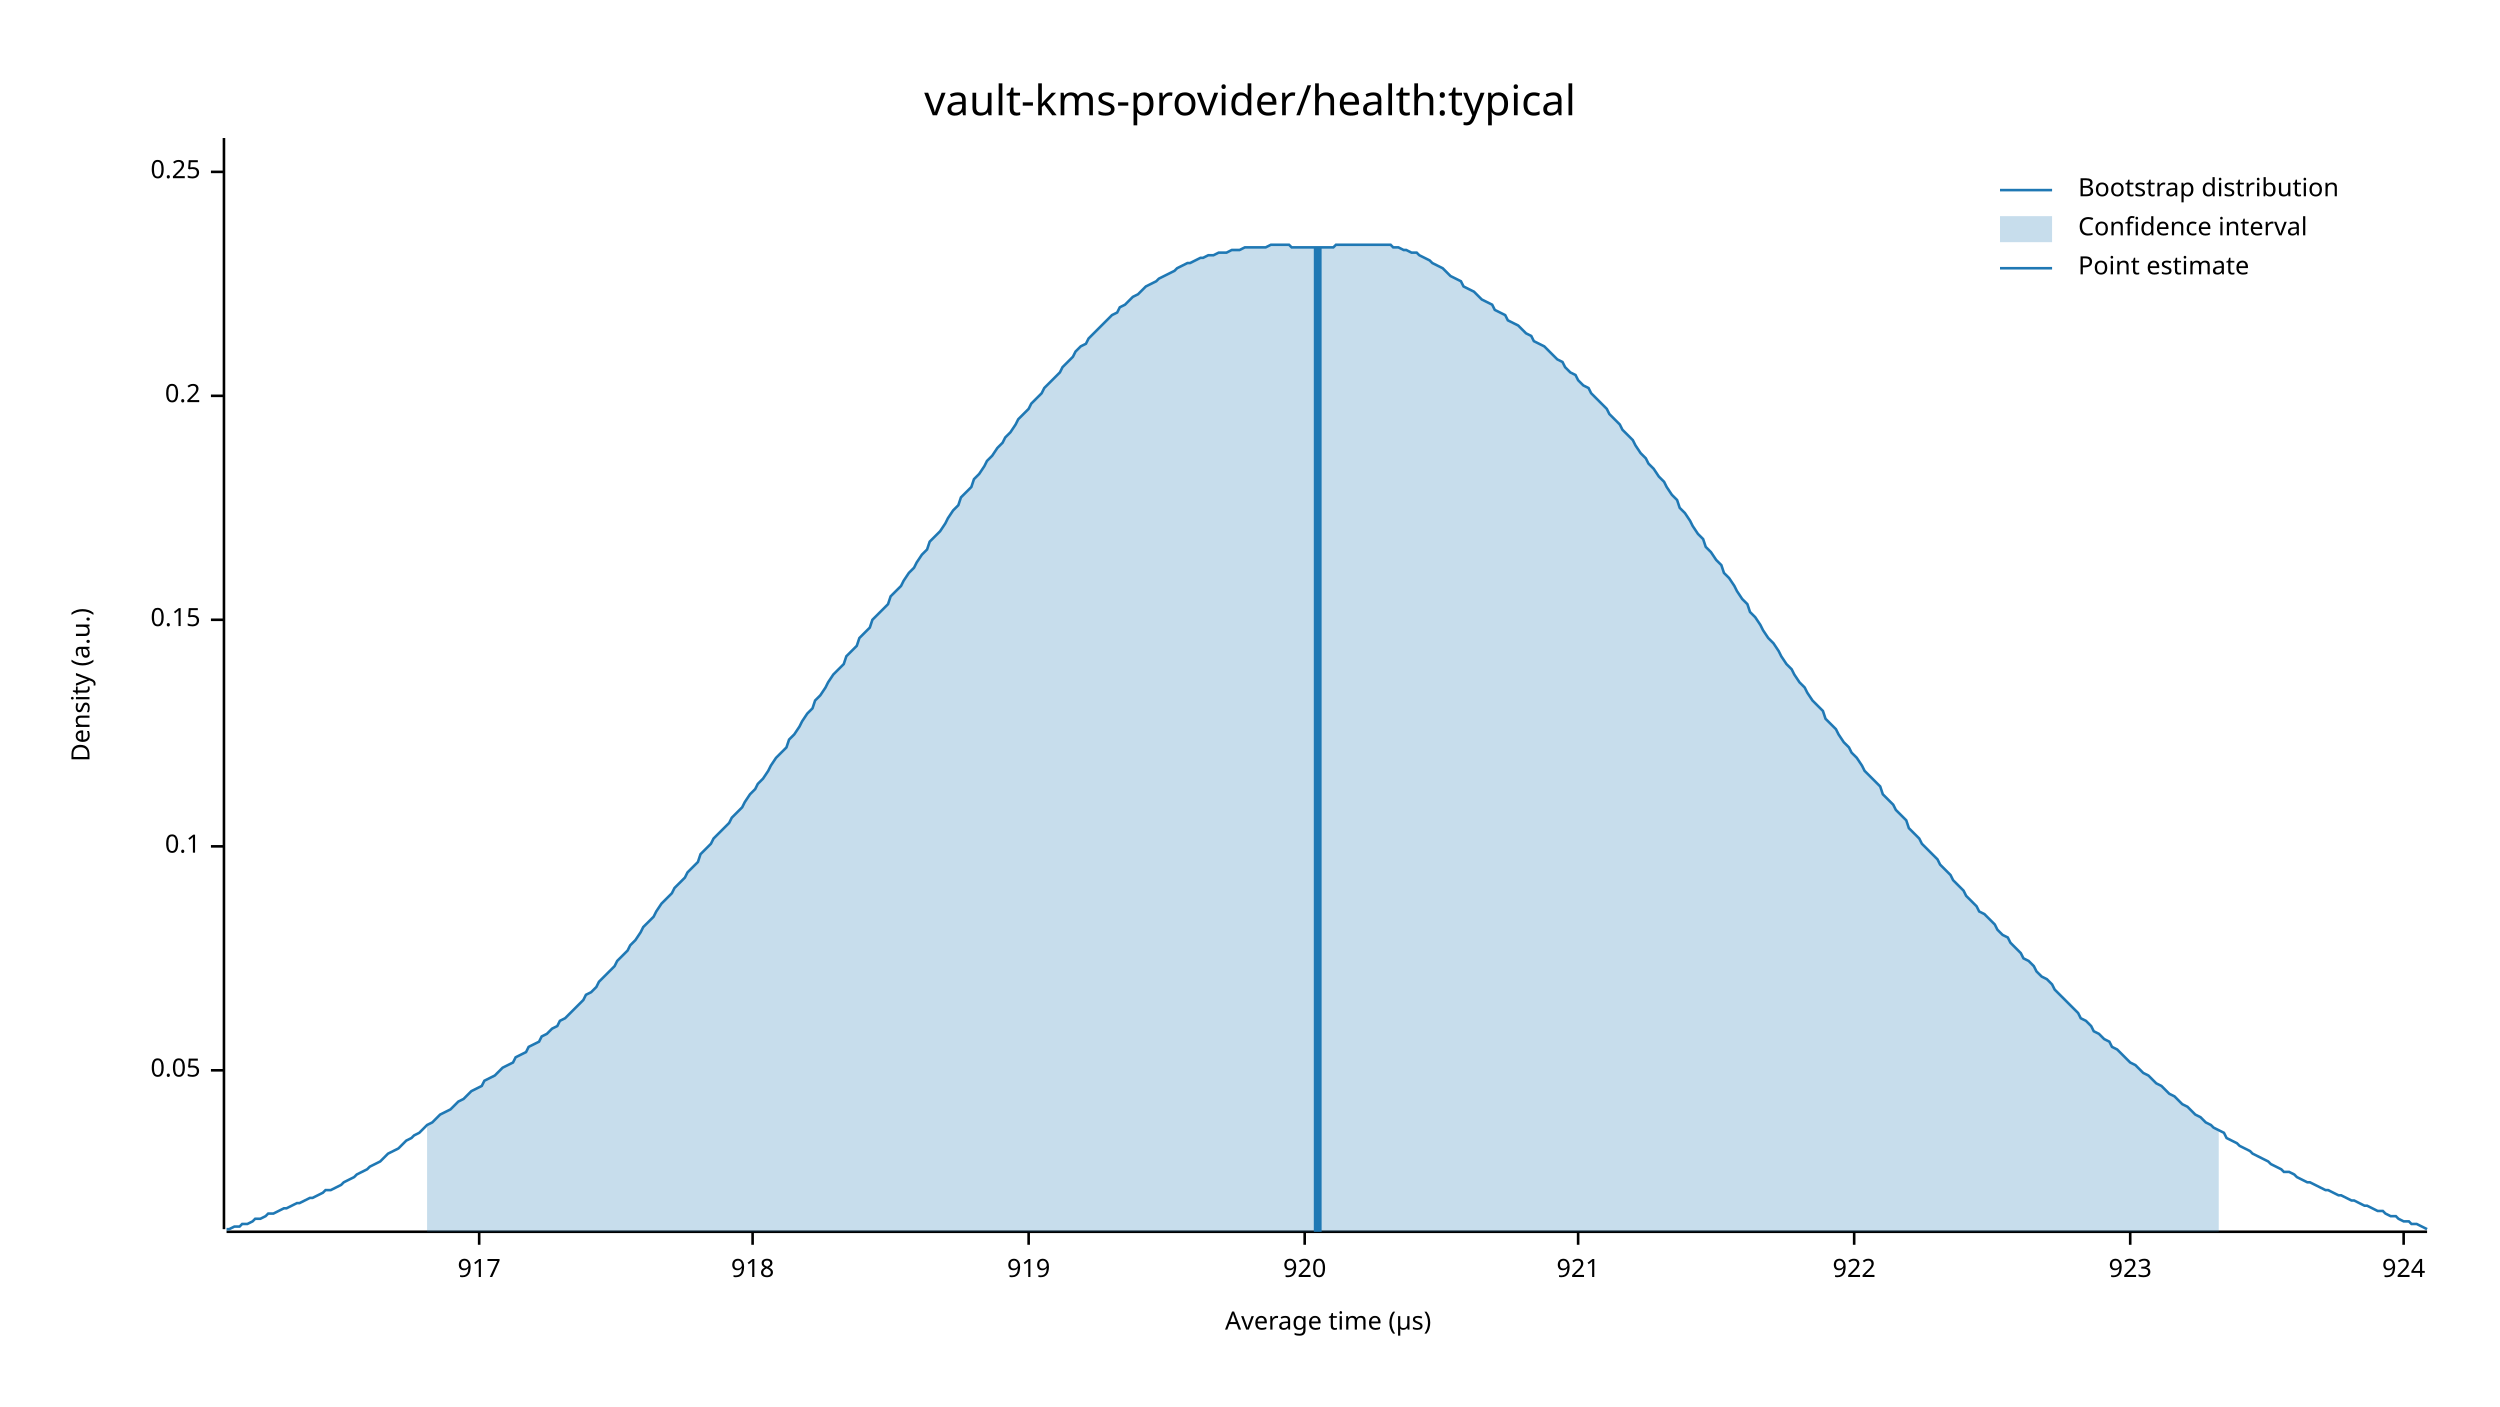
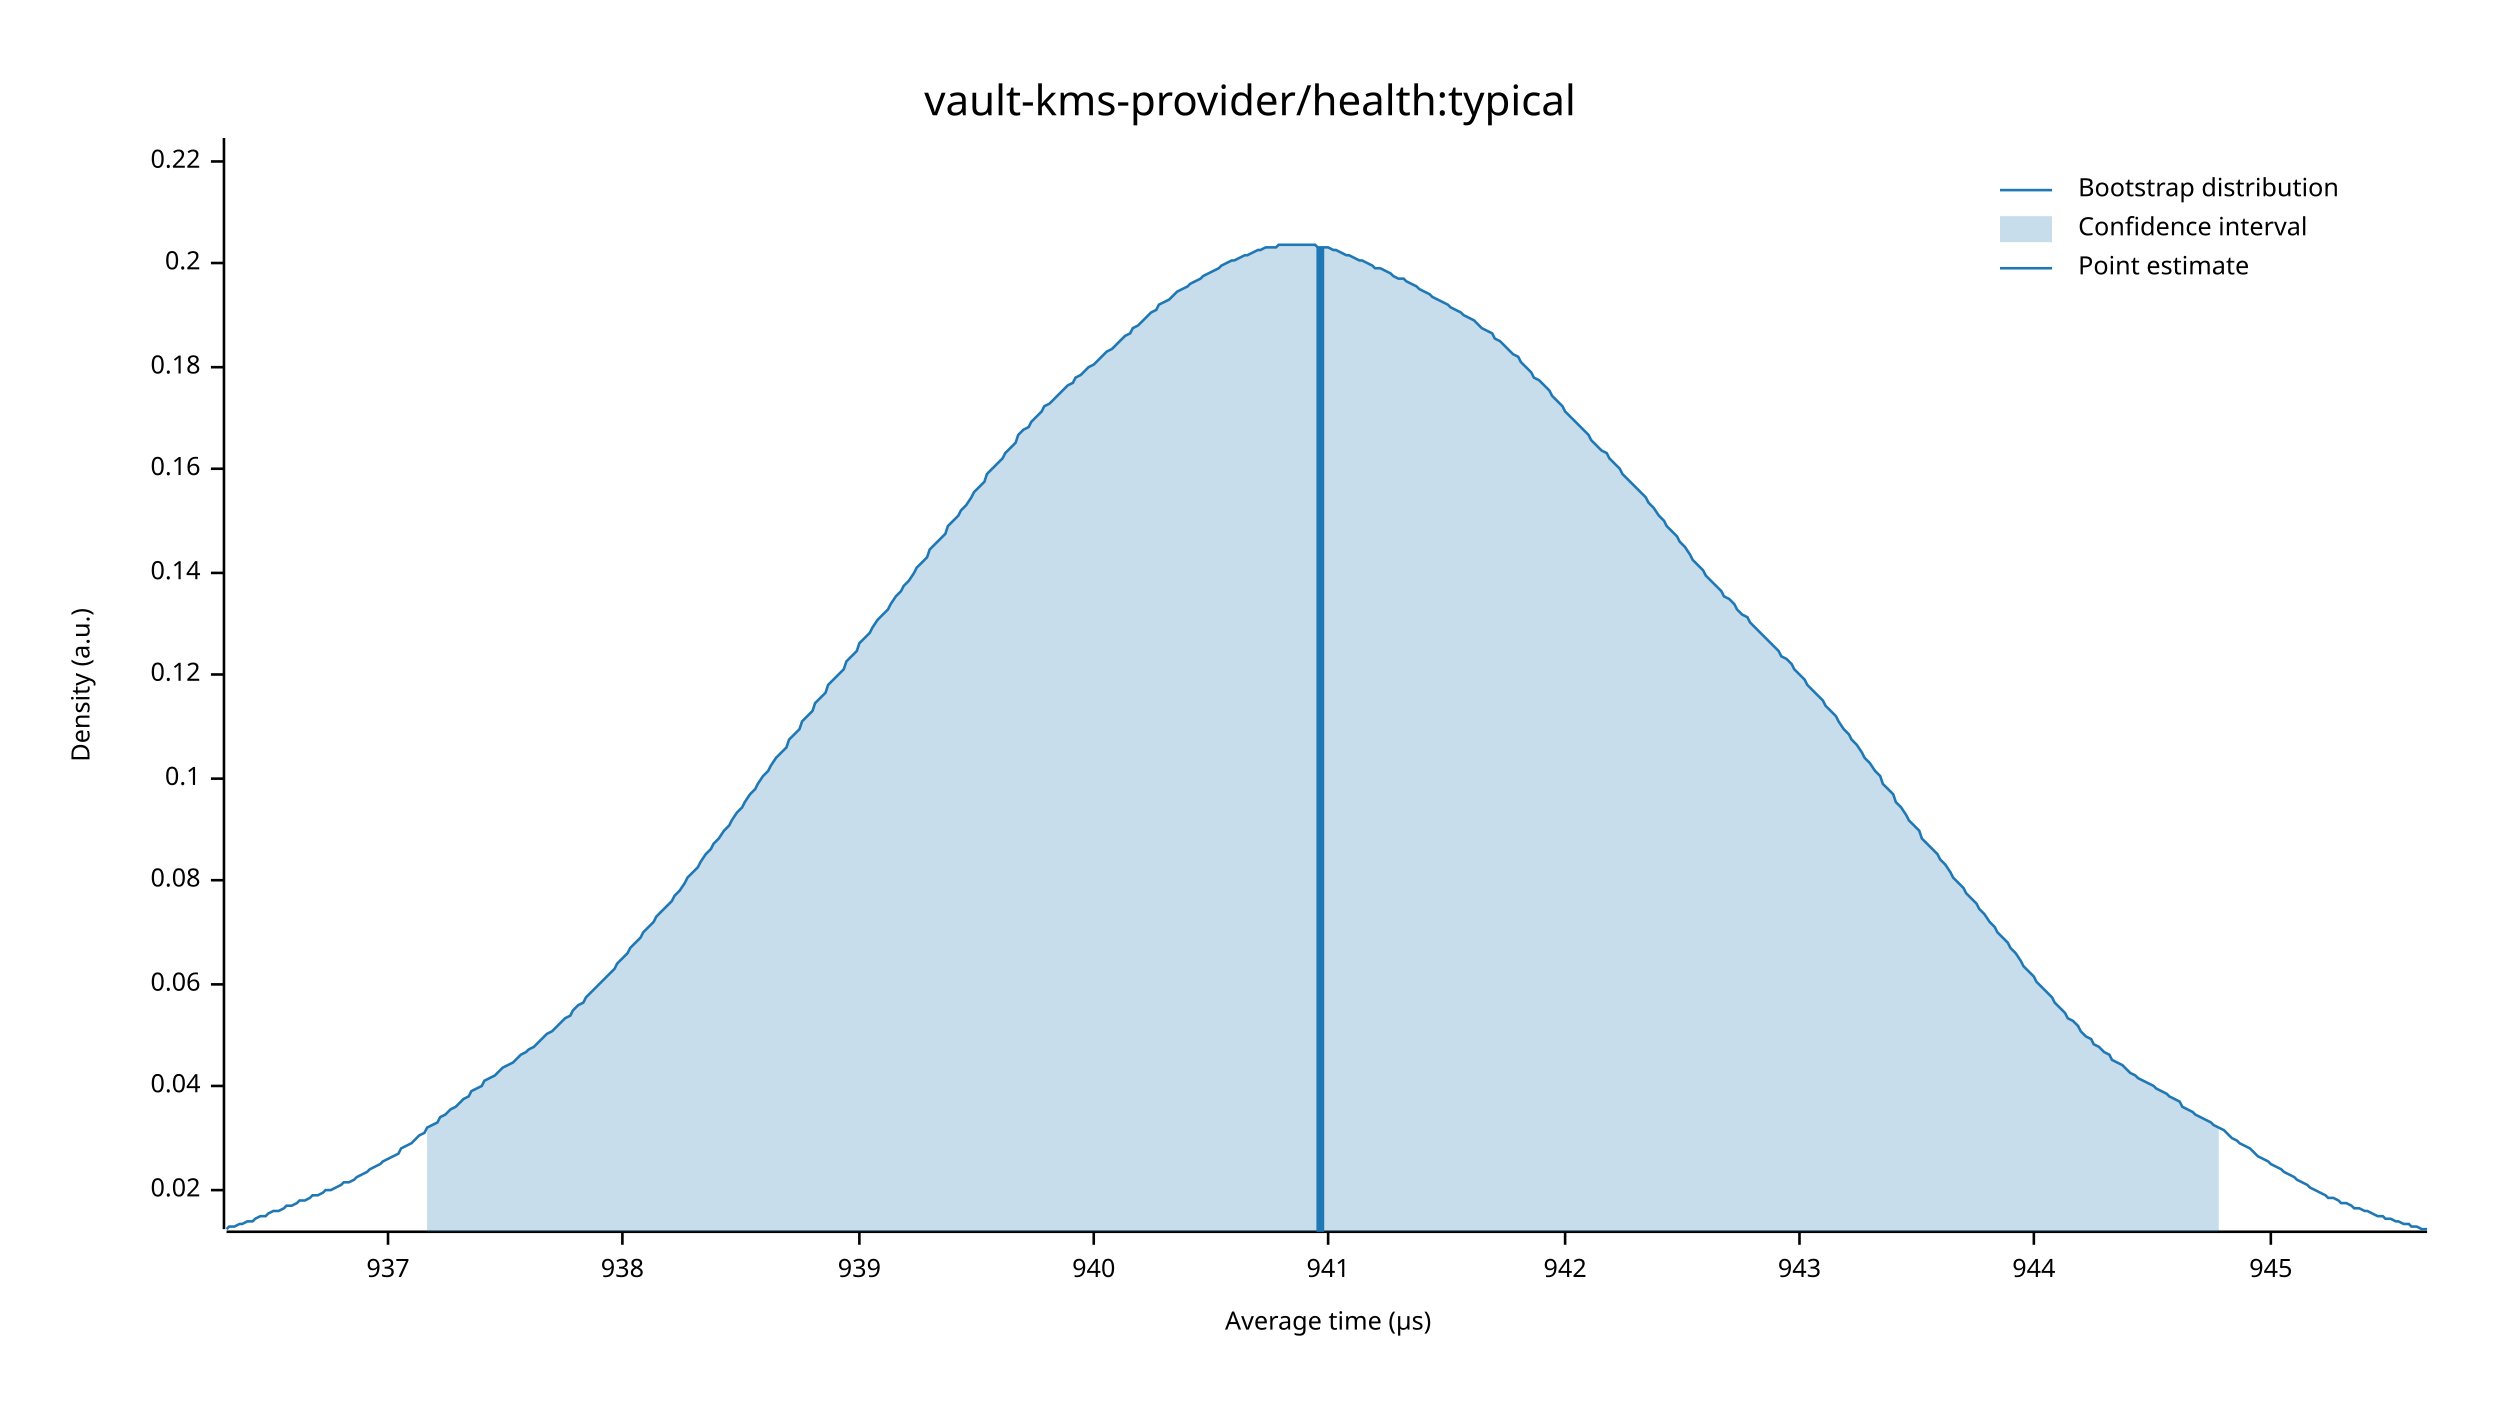
<svg xmlns="http://www.w3.org/2000/svg" width="960" height="540" viewBox="0 0 960 540">
  <text x="480" y="32" dy="0.76em" text-anchor="middle" font-family="sans-serif" font-size="16.129" opacity="1" fill="#000000">
vault-kms-provider/health:typical
</text>
  <text x="27" y="263" dy="0.76em" text-anchor="middle" font-family="sans-serif" font-size="9.677" opacity="1" fill="#000000" transform="rotate(270, 27, 263)">
Density (a.u.)
</text>
  <text x="510" y="513" dy="-0.5ex" text-anchor="middle" font-family="sans-serif" font-size="9.677" opacity="1" fill="#000000">
Average time (µs)
</text>
  <polyline fill="none" opacity="1" stroke="#000000" stroke-width="1" points="86,53 86,472 " />
-   <text x="77" y="411" dy="0.5ex" text-anchor="end" font-family="sans-serif" font-size="9.677" opacity="1" fill="#000000">
- 0.05
+   <text x="77" y="457" dy="0.5ex" text-anchor="end" font-family="sans-serif" font-size="9.677" opacity="1" fill="#000000">
+ 0.02
</text>
-   <polyline fill="none" opacity="1" stroke="#000000" stroke-width="1" points="81,411 86,411 " />
-   <text x="77" y="325" dy="0.5ex" text-anchor="end" font-family="sans-serif" font-size="9.677" opacity="1" fill="#000000">
+   <polyline fill="none" opacity="1" stroke="#000000" stroke-width="1" points="81,457 86,457 " />
+   <text x="77" y="417" dy="0.5ex" text-anchor="end" font-family="sans-serif" font-size="9.677" opacity="1" fill="#000000">
+ 0.04
+ </text>
+   <polyline fill="none" opacity="1" stroke="#000000" stroke-width="1" points="81,417 86,417 " />
+   <text x="77" y="378" dy="0.5ex" text-anchor="end" font-family="sans-serif" font-size="9.677" opacity="1" fill="#000000">
+ 0.06
+ </text>
+   <polyline fill="none" opacity="1" stroke="#000000" stroke-width="1" points="81,378 86,378 " />
+   <text x="77" y="338" dy="0.5ex" text-anchor="end" font-family="sans-serif" font-size="9.677" opacity="1" fill="#000000">
+ 0.08
+ </text>
+   <polyline fill="none" opacity="1" stroke="#000000" stroke-width="1" points="81,338 86,338 " />
+   <text x="77" y="299" dy="0.5ex" text-anchor="end" font-family="sans-serif" font-size="9.677" opacity="1" fill="#000000">
0.1
</text>
-   <polyline fill="none" opacity="1" stroke="#000000" stroke-width="1" points="81,325 86,325 " />
-   <text x="77" y="238" dy="0.5ex" text-anchor="end" font-family="sans-serif" font-size="9.677" opacity="1" fill="#000000">
- 0.15
+   <polyline fill="none" opacity="1" stroke="#000000" stroke-width="1" points="81,299 86,299 " />
+   <text x="77" y="259" dy="0.5ex" text-anchor="end" font-family="sans-serif" font-size="9.677" opacity="1" fill="#000000">
+ 0.12
</text>
-   <polyline fill="none" opacity="1" stroke="#000000" stroke-width="1" points="81,238 86,238 " />
-   <text x="77" y="152" dy="0.5ex" text-anchor="end" font-family="sans-serif" font-size="9.677" opacity="1" fill="#000000">
+   <polyline fill="none" opacity="1" stroke="#000000" stroke-width="1" points="81,259 86,259 " />
+   <text x="77" y="220" dy="0.5ex" text-anchor="end" font-family="sans-serif" font-size="9.677" opacity="1" fill="#000000">
+ 0.14
+ </text>
+   <polyline fill="none" opacity="1" stroke="#000000" stroke-width="1" points="81,220 86,220 " />
+   <text x="77" y="180" dy="0.5ex" text-anchor="end" font-family="sans-serif" font-size="9.677" opacity="1" fill="#000000">
+ 0.16
+ </text>
+   <polyline fill="none" opacity="1" stroke="#000000" stroke-width="1" points="81,180 86,180 " />
+   <text x="77" y="141" dy="0.5ex" text-anchor="end" font-family="sans-serif" font-size="9.677" opacity="1" fill="#000000">
+ 0.18
+ </text>
+   <polyline fill="none" opacity="1" stroke="#000000" stroke-width="1" points="81,141 86,141 " />
+   <text x="77" y="101" dy="0.5ex" text-anchor="end" font-family="sans-serif" font-size="9.677" opacity="1" fill="#000000">
0.2
</text>
-   <polyline fill="none" opacity="1" stroke="#000000" stroke-width="1" points="81,152 86,152 " />
-   <text x="77" y="66" dy="0.5ex" text-anchor="end" font-family="sans-serif" font-size="9.677" opacity="1" fill="#000000">
- 0.25
+   <polyline fill="none" opacity="1" stroke="#000000" stroke-width="1" points="81,101 86,101 " />
+   <text x="77" y="62" dy="0.5ex" text-anchor="end" font-family="sans-serif" font-size="9.677" opacity="1" fill="#000000">
+ 0.22
</text>
-   <polyline fill="none" opacity="1" stroke="#000000" stroke-width="1" points="81,66 86,66 " />
+   <polyline fill="none" opacity="1" stroke="#000000" stroke-width="1" points="81,62 86,62 " />
  <polyline fill="none" opacity="1" stroke="#000000" stroke-width="1" points="87,473 932,473 " />
-   <text x="184" y="483" dy="0.76em" text-anchor="middle" font-family="sans-serif" font-size="9.677" opacity="1" fill="#000000">
- 917
+   <text x="149" y="483" dy="0.76em" text-anchor="middle" font-family="sans-serif" font-size="9.677" opacity="1" fill="#000000">
+ 937
</text>
-   <polyline fill="none" opacity="1" stroke="#000000" stroke-width="1" points="184,473 184,478 " />
-   <text x="289" y="483" dy="0.76em" text-anchor="middle" font-family="sans-serif" font-size="9.677" opacity="1" fill="#000000">
- 918
+   <polyline fill="none" opacity="1" stroke="#000000" stroke-width="1" points="149,473 149,478 " />
+   <text x="239" y="483" dy="0.76em" text-anchor="middle" font-family="sans-serif" font-size="9.677" opacity="1" fill="#000000">
+ 938
</text>
-   <polyline fill="none" opacity="1" stroke="#000000" stroke-width="1" points="289,473 289,478 " />
-   <text x="395" y="483" dy="0.76em" text-anchor="middle" font-family="sans-serif" font-size="9.677" opacity="1" fill="#000000">
- 919
+   <polyline fill="none" opacity="1" stroke="#000000" stroke-width="1" points="239,473 239,478 " />
+   <text x="330" y="483" dy="0.76em" text-anchor="middle" font-family="sans-serif" font-size="9.677" opacity="1" fill="#000000">
+ 939
</text>
-   <polyline fill="none" opacity="1" stroke="#000000" stroke-width="1" points="395,473 395,478 " />
-   <text x="501" y="483" dy="0.76em" text-anchor="middle" font-family="sans-serif" font-size="9.677" opacity="1" fill="#000000">
- 920
+   <polyline fill="none" opacity="1" stroke="#000000" stroke-width="1" points="330,473 330,478 " />
+   <text x="420" y="483" dy="0.76em" text-anchor="middle" font-family="sans-serif" font-size="9.677" opacity="1" fill="#000000">
+ 940
</text>
-   <polyline fill="none" opacity="1" stroke="#000000" stroke-width="1" points="501,473 501,478 " />
-   <text x="606" y="483" dy="0.76em" text-anchor="middle" font-family="sans-serif" font-size="9.677" opacity="1" fill="#000000">
- 921
+   <polyline fill="none" opacity="1" stroke="#000000" stroke-width="1" points="420,473 420,478 " />
+   <text x="510" y="483" dy="0.76em" text-anchor="middle" font-family="sans-serif" font-size="9.677" opacity="1" fill="#000000">
+ 941
</text>
-   <polyline fill="none" opacity="1" stroke="#000000" stroke-width="1" points="606,473 606,478 " />
-   <text x="712" y="483" dy="0.76em" text-anchor="middle" font-family="sans-serif" font-size="9.677" opacity="1" fill="#000000">
- 922
+   <polyline fill="none" opacity="1" stroke="#000000" stroke-width="1" points="510,473 510,478 " />
+   <text x="601" y="483" dy="0.76em" text-anchor="middle" font-family="sans-serif" font-size="9.677" opacity="1" fill="#000000">
+ 942
</text>
-   <polyline fill="none" opacity="1" stroke="#000000" stroke-width="1" points="712,473 712,478 " />
-   <text x="818" y="483" dy="0.76em" text-anchor="middle" font-family="sans-serif" font-size="9.677" opacity="1" fill="#000000">
- 923
+   <polyline fill="none" opacity="1" stroke="#000000" stroke-width="1" points="601,473 601,478 " />
+   <text x="691" y="483" dy="0.76em" text-anchor="middle" font-family="sans-serif" font-size="9.677" opacity="1" fill="#000000">
+ 943
</text>
-   <polyline fill="none" opacity="1" stroke="#000000" stroke-width="1" points="818,473 818,478 " />
-   <text x="923" y="483" dy="0.76em" text-anchor="middle" font-family="sans-serif" font-size="9.677" opacity="1" fill="#000000">
- 924
+   <polyline fill="none" opacity="1" stroke="#000000" stroke-width="1" points="691,473 691,478 " />
+   <text x="781" y="483" dy="0.76em" text-anchor="middle" font-family="sans-serif" font-size="9.677" opacity="1" fill="#000000">
+ 944
</text>
-   <polyline fill="none" opacity="1" stroke="#000000" stroke-width="1" points="923,473 923,478 " />
-   <polyline fill="none" opacity="1" stroke="#1F78B4" stroke-width="1" points="87,472 88,472 90,471 92,471 93,470 95,470 97,469 98,468 100,468 102,467 103,466 105,466 107,465 109,464 110,464 112,463 114,462 115,462 117,461 119,460 120,460 122,459 124,458 125,457 127,457 129,456 131,455 132,454 134,453 136,452 137,451 139,450 141,449 142,448 144,447 146,446 147,445 149,443 151,442 153,441 154,440 156,438 158,437 159,436 161,435 163,433 164,432 166,431 168,429 169,428 171,427 173,426 175,424 176,423 178,422 180,420 181,419 183,418 185,417 186,415 188,414 190,413 191,412 193,410 195,409 197,408 198,406 200,405 202,404 203,402 205,401 207,400 208,398 210,397 212,395 214,394 215,392 217,391 219,389 220,388 222,386 224,384 225,382 227,381 229,379 230,377 232,375 234,373 236,371 237,369 239,367 241,365 242,363 244,361 246,358 247,356 249,354 251,352 252,350 254,347 256,345 258,343 259,341 261,339 263,337 264,335 266,333 268,331 269,328 271,326 273,324 274,322 276,320 278,318 280,316 281,314 283,312 285,310 286,308 288,305 290,303 291,301 293,299 295,296 296,294 298,291 300,289 302,287 303,284 305,282 307,279 308,277 310,274 312,272 313,269 315,267 317,264 318,262 320,259 322,257 324,255 325,252 327,250 329,248 330,245 332,243 334,241 335,238 337,236 339,234 341,232 342,229 344,227 346,225 347,223 349,220 351,218 352,216 354,213 356,211 357,208 359,206 361,204 363,201 364,199 366,196 368,194 369,191 371,189 373,187 374,184 376,182 378,179 379,177 381,175 383,172 385,170 386,168 388,166 390,163 391,161 393,159 395,157 396,155 398,153 400,151 401,149 403,147 405,145 407,143 408,141 410,139 412,137 413,135 415,133 417,132 418,130 420,128 422,126 423,125 425,123 427,121 429,120 430,118 432,117 434,115 435,114 437,113 439,111 440,110 442,109 444,108 445,107 447,106 449,105 451,104 452,103 454,102 456,101 457,101 459,100 461,99 462,99 464,98 466,98 468,97 469,97 471,97 473,96 474,96 476,96 478,95 479,95 481,95 483,95 484,95 486,95 488,94 490,94 491,94 493,94 495,94 496,95 498,95 500,95 501,95 503,95 505,95 506,95 508,95 510,95 512,95 513,94 515,94 517,94 518,94 520,94 522,94 523,94 525,94 527,94 528,94 530,94 532,94 534,94 535,95 537,95 539,96 540,96 542,97 544,97 545,98 547,99 549,100 550,101 552,102 554,103 556,105 557,106 559,107 561,108 562,110 564,111 566,112 567,113 569,115 571,116 573,117 574,119 576,120 578,121 579,123 581,124 583,125 584,126 586,128 588,129 589,131 591,132 593,133 595,135 596,136 598,138 600,139 601,141 603,143 605,144 606,146 608,148 610,149 611,151 613,153 615,155 617,157 618,159 620,161 622,163 623,165 625,167 627,169 628,171 630,174 632,176 633,178 635,180 637,183 639,185 640,187 642,190 644,192 645,195 647,197 649,200 650,202 652,205 654,207 655,210 657,212 659,215 661,217 662,220 664,222 666,225 667,227 669,230 671,232 672,235 674,237 676,240 677,242 679,245 681,247 683,250 684,252 686,255 688,257 689,259 691,262 693,264 694,266 696,269 698,271 700,273 701,276 703,278 705,280 706,282 708,285 710,287 711,289 713,291 715,294 716,296 718,298 720,300 722,302 723,305 725,307 727,309 728,311 730,313 732,315 733,318 735,320 737,322 738,324 740,326 742,328 744,330 745,332 747,334 749,336 750,338 752,340 754,342 755,344 757,346 759,348 760,350 762,351 764,353 766,355 767,357 769,359 771,360 772,362 774,364 776,366 777,368 779,369 781,371 782,373 784,375 786,376 788,378 789,380 791,382 793,384 794,385 796,387 798,389 799,391 801,392 803,394 804,396 806,397 808,399 810,400 811,402 813,403 815,405 816,406 818,408 820,409 821,410 823,412 825,413 827,415 828,416 830,417 832,419 833,420 835,421 837,423 838,424 840,425 842,427 843,428 845,429 847,431 849,432 850,433 852,434 854,435 855,437 857,438 859,439 860,440 862,441 864,442 865,443 867,444 869,445 871,446 872,447 874,448 876,449 877,450 879,450 881,451 882,452 884,453 886,454 887,454 889,455 891,456 893,457 894,457 896,458 898,459 899,459 901,460 903,461 904,461 906,462 908,463 909,463 911,464 913,465 915,465 916,466 918,467 920,467 921,468 923,469 925,469 926,470 928,470 930,471 932,472 " />
-   <polygon opacity="0.25" fill="#1F78B4" points="164,432 166,431 168,429 169,428 171,427 173,426 175,424 176,423 178,422 180,420 181,419 183,418 185,417 186,415 188,414 190,413 191,412 193,410 195,409 197,408 198,406 200,405 202,404 203,402 205,401 207,400 208,398 210,397 212,395 214,394 215,392 217,391 219,389 220,388 222,386 224,384 225,382 227,381 229,379 230,377 232,375 234,373 236,371 237,369 239,367 241,365 242,363 244,361 246,358 247,356 249,354 251,352 252,350 254,347 256,345 258,343 259,341 261,339 263,337 264,335 266,333 268,331 269,328 271,326 273,324 274,322 276,320 278,318 280,316 281,314 283,312 285,310 286,308 288,305 290,303 291,301 293,299 295,296 296,294 298,291 300,289 302,287 303,284 305,282 307,279 308,277 310,274 312,272 313,269 315,267 317,264 318,262 320,259 322,257 324,255 325,252 327,250 329,248 330,245 332,243 334,241 335,238 337,236 339,234 341,232 342,229 344,227 346,225 347,223 349,220 351,218 352,216 354,213 356,211 357,208 359,206 361,204 363,201 364,199 366,196 368,194 369,191 371,189 373,187 374,184 376,182 378,179 379,177 381,175 383,172 385,170 386,168 388,166 390,163 391,161 393,159 395,157 396,155 398,153 400,151 401,149 403,147 405,145 407,143 408,141 410,139 412,137 413,135 415,133 417,132 418,130 420,128 422,126 423,125 425,123 427,121 429,120 430,118 432,117 434,115 435,114 437,113 439,111 440,110 442,109 444,108 445,107 447,106 449,105 451,104 452,103 454,102 456,101 457,101 459,100 461,99 462,99 464,98 466,98 468,97 469,97 471,97 473,96 474,96 476,96 478,95 479,95 481,95 483,95 484,95 486,95 488,94 490,94 491,94 493,94 495,94 496,95 498,95 500,95 501,95 503,95 505,95 506,95 508,95 510,95 512,95 513,94 515,94 517,94 518,94 520,94 522,94 523,94 525,94 527,94 528,94 530,94 532,94 534,94 535,95 537,95 539,96 540,96 542,97 544,97 545,98 547,99 549,100 550,101 552,102 554,103 556,105 557,106 559,107 561,108 562,110 564,111 566,112 567,113 569,115 571,116 573,117 574,119 576,120 578,121 579,123 581,124 583,125 584,126 586,128 588,129 589,131 591,132 593,133 595,135 596,136 598,138 600,139 601,141 603,143 605,144 606,146 608,148 610,149 611,151 613,153 615,155 617,157 618,159 620,161 622,163 623,165 625,167 627,169 628,171 630,174 632,176 633,178 635,180 637,183 639,185 640,187 642,190 644,192 645,195 647,197 649,200 650,202 652,205 654,207 655,210 657,212 659,215 661,217 662,220 664,222 666,225 667,227 669,230 671,232 672,235 674,237 676,240 677,242 679,245 681,247 683,250 684,252 686,255 688,257 689,259 691,262 693,264 694,266 696,269 698,271 700,273 701,276 703,278 705,280 706,282 708,285 710,287 711,289 713,291 715,294 716,296 718,298 720,300 722,302 723,305 725,307 727,309 728,311 730,313 732,315 733,318 735,320 737,322 738,324 740,326 742,328 744,330 745,332 747,334 749,336 750,338 752,340 754,342 755,344 757,346 759,348 760,350 762,351 764,353 766,355 767,357 769,359 771,360 772,362 774,364 776,366 777,368 779,369 781,371 782,373 784,375 786,376 788,378 789,380 791,382 793,384 794,385 796,387 798,389 799,391 801,392 803,394 804,396 806,397 808,399 810,400 811,402 813,403 815,405 816,406 818,408 820,409 821,410 823,412 825,413 827,415 828,416 830,417 832,419 833,420 835,421 837,423 838,424 840,425 842,427 843,428 845,429 847,431 849,432 850,433 852,434 852,473 164,473 " />
-   <polyline fill="none" opacity="1" stroke="#1F78B4" stroke-width="3" points="506,473 506,95 " />
+   <polyline fill="none" opacity="1" stroke="#000000" stroke-width="1" points="781,473 781,478 " />
+   <text x="872" y="483" dy="0.76em" text-anchor="middle" font-family="sans-serif" font-size="9.677" opacity="1" fill="#000000">
+ 945
+ </text>
+   <polyline fill="none" opacity="1" stroke="#000000" stroke-width="1" points="872,473 872,478 " />
+   <polyline fill="none" opacity="1" stroke="#1F78B4" stroke-width="1" points="87,472 88,471 90,471 92,470 93,470 95,469 97,469 98,468 100,467 102,467 103,466 105,465 107,465 109,464 110,463 112,463 114,462 115,461 117,461 119,460 120,459 122,459 124,458 125,457 127,457 129,456 131,455 132,454 134,454 136,453 137,452 139,451 141,450 142,449 144,448 146,447 147,446 149,445 151,444 153,443 154,441 156,440 158,439 159,438 161,436 163,435 164,433 166,432 168,431 169,429 171,428 173,426 175,425 176,424 178,422 180,421 181,419 183,418 185,417 186,415 188,414 190,413 191,412 193,410 195,409 197,408 198,407 200,405 202,404 203,403 205,402 207,400 208,399 210,397 212,396 214,394 215,393 217,391 219,390 220,388 222,386 224,385 225,383 227,381 229,379 230,378 232,376 234,374 236,372 237,370 239,368 241,366 242,364 244,362 246,360 247,358 249,356 251,354 252,352 254,350 256,348 258,346 259,344 261,342 263,339 264,337 266,335 268,333 269,331 271,328 273,326 274,324 276,322 278,319 280,317 281,315 283,312 285,310 286,308 288,305 290,303 291,301 293,298 295,296 296,294 298,291 300,289 302,287 303,284 305,282 307,280 308,277 310,275 312,273 313,270 315,268 317,266 318,263 320,261 322,259 324,257 325,254 327,252 329,250 330,247 332,245 334,243 335,241 337,238 339,236 341,234 342,232 344,229 346,227 347,225 349,223 351,220 352,218 354,216 356,214 357,211 359,209 361,207 363,205 364,202 366,200 368,198 369,196 371,194 373,191 374,189 376,187 378,185 379,182 381,180 383,178 385,176 386,174 388,172 390,170 391,167 393,165 395,164 396,162 398,160 400,158 401,156 403,155 405,153 407,151 408,150 410,148 412,147 413,145 415,144 417,142 418,141 420,140 422,138 423,137 425,135 427,134 429,132 430,131 432,129 434,128 435,126 437,125 439,123 440,122 442,120 444,119 445,117 447,116 449,115 451,113 452,112 454,111 456,110 457,109 459,108 461,107 462,106 464,105 466,104 468,103 469,102 471,101 473,100 474,100 476,99 478,98 479,98 481,97 483,96 484,96 486,95 488,95 490,95 491,94 493,94 495,94 496,94 498,94 500,94 501,94 503,94 505,94 506,95 508,95 510,95 512,96 513,96 515,97 517,98 518,98 520,99 522,100 523,100 525,101 527,102 528,103 530,103 532,104 534,105 535,106 537,107 539,107 540,108 542,109 544,110 545,111 547,112 549,113 550,114 552,115 554,116 556,117 557,118 559,119 561,120 562,121 564,122 566,123 567,124 569,126 571,127 573,128 574,130 576,131 578,133 579,134 581,136 583,137 584,139 586,141 588,143 589,145 591,146 593,148 595,150 596,152 598,154 600,156 601,158 603,160 605,162 606,163 608,165 610,167 611,169 613,171 615,173 617,174 618,176 620,178 622,180 623,182 625,184 627,186 628,187 630,189 632,191 633,193 635,195 637,198 639,200 640,202 642,204 644,206 645,208 647,210 649,213 650,215 652,217 654,219 655,221 657,223 659,225 661,227 662,229 664,230 666,232 667,234 669,236 671,237 672,239 674,241 676,243 677,244 679,246 681,248 683,250 684,252 686,253 688,255 689,257 691,259 693,261 694,263 696,265 698,267 700,269 701,271 703,273 705,275 706,277 708,280 710,282 711,284 713,286 715,289 716,291 718,293 720,296 722,298 723,301 725,303 727,305 728,308 730,310 732,313 733,315 735,317 737,319 738,322 740,324 742,326 744,328 745,330 747,332 749,335 750,337 752,339 754,341 755,343 757,345 759,347 760,349 762,351 764,354 766,356 767,358 769,360 771,362 772,364 774,366 776,369 777,371 779,373 781,375 782,377 784,379 786,381 788,383 789,385 791,387 793,389 794,391 796,392 798,394 799,396 801,398 803,399 804,401 806,402 808,404 810,405 811,407 813,408 815,409 816,410 818,412 820,413 821,414 823,415 825,416 827,417 828,418 830,419 832,420 833,421 835,422 837,423 838,425 840,426 842,427 843,428 845,429 847,430 849,431 850,432 852,433 854,434 855,435 857,437 859,438 860,439 862,440 864,441 865,442 867,444 869,445 871,446 872,447 874,448 876,449 877,450 879,451 881,452 882,453 884,454 886,455 887,456 889,457 891,458 893,459 894,460 896,460 898,461 899,462 901,462 903,463 904,464 906,464 908,465 909,465 911,466 913,467 915,467 916,468 918,468 920,469 921,469 923,470 925,470 926,471 928,471 930,472 932,472 " />
+   <polygon opacity="0.25" fill="#1F78B4" points="164,433 166,432 168,431 169,429 171,428 173,426 175,425 176,424 178,422 180,421 181,419 183,418 185,417 186,415 188,414 190,413 191,412 193,410 195,409 197,408 198,407 200,405 202,404 203,403 205,402 207,400 208,399 210,397 212,396 214,394 215,393 217,391 219,390 220,388 222,386 224,385 225,383 227,381 229,379 230,378 232,376 234,374 236,372 237,370 239,368 241,366 242,364 244,362 246,360 247,358 249,356 251,354 252,352 254,350 256,348 258,346 259,344 261,342 263,339 264,337 266,335 268,333 269,331 271,328 273,326 274,324 276,322 278,319 280,317 281,315 283,312 285,310 286,308 288,305 290,303 291,301 293,298 295,296 296,294 298,291 300,289 302,287 303,284 305,282 307,280 308,277 310,275 312,273 313,270 315,268 317,266 318,263 320,261 322,259 324,257 325,254 327,252 329,250 330,247 332,245 334,243 335,241 337,238 339,236 341,234 342,232 344,229 346,227 347,225 349,223 351,220 352,218 354,216 356,214 357,211 359,209 361,207 363,205 364,202 366,200 368,198 369,196 371,194 373,191 374,189 376,187 378,185 379,182 381,180 383,178 385,176 386,174 388,172 390,170 391,167 393,165 395,164 396,162 398,160 400,158 401,156 403,155 405,153 407,151 408,150 410,148 412,147 413,145 415,144 417,142 418,141 420,140 422,138 423,137 425,135 427,134 429,132 430,131 432,129 434,128 435,126 437,125 439,123 440,122 442,120 444,119 445,117 447,116 449,115 451,113 452,112 454,111 456,110 457,109 459,108 461,107 462,106 464,105 466,104 468,103 469,102 471,101 473,100 474,100 476,99 478,98 479,98 481,97 483,96 484,96 486,95 488,95 490,95 491,94 493,94 495,94 496,94 498,94 500,94 501,94 503,94 505,94 506,95 508,95 510,95 512,96 513,96 515,97 517,98 518,98 520,99 522,100 523,100 525,101 527,102 528,103 530,103 532,104 534,105 535,106 537,107 539,107 540,108 542,109 544,110 545,111 547,112 549,113 550,114 552,115 554,116 556,117 557,118 559,119 561,120 562,121 564,122 566,123 567,124 569,126 571,127 573,128 574,130 576,131 578,133 579,134 581,136 583,137 584,139 586,141 588,143 589,145 591,146 593,148 595,150 596,152 598,154 600,156 601,158 603,160 605,162 606,163 608,165 610,167 611,169 613,171 615,173 617,174 618,176 620,178 622,180 623,182 625,184 627,186 628,187 630,189 632,191 633,193 635,195 637,198 639,200 640,202 642,204 644,206 645,208 647,210 649,213 650,215 652,217 654,219 655,221 657,223 659,225 661,227 662,229 664,230 666,232 667,234 669,236 671,237 672,239 674,241 676,243 677,244 679,246 681,248 683,250 684,252 686,253 688,255 689,257 691,259 693,261 694,263 696,265 698,267 700,269 701,271 703,273 705,275 706,277 708,280 710,282 711,284 713,286 715,289 716,291 718,293 720,296 722,298 723,301 725,303 727,305 728,308 730,310 732,313 733,315 735,317 737,319 738,322 740,324 742,326 744,328 745,330 747,332 749,335 750,337 752,339 754,341 755,343 757,345 759,347 760,349 762,351 764,354 766,356 767,358 769,360 771,362 772,364 774,366 776,369 777,371 779,373 781,375 782,377 784,379 786,381 788,383 789,385 791,387 793,389 794,391 796,392 798,394 799,396 801,398 803,399 804,401 806,402 808,404 810,405 811,407 813,408 815,409 816,410 818,412 820,413 821,414 823,415 825,416 827,417 828,418 830,419 832,420 833,421 835,422 837,423 838,425 840,426 842,427 843,428 845,429 847,430 849,431 850,432 852,433 852,473 164,473 " />
+   <polyline fill="none" opacity="1" stroke="#1F78B4" stroke-width="3" points="507,473 507,95 " />
  <text x="798" y="68" dy="0.76em" text-anchor="start" font-family="sans-serif" font-size="9.677" opacity="1" fill="#000000">
Bootstrap distribution
</text>
  <text x="798" y="83" dy="0.76em" text-anchor="start" font-family="sans-serif" font-size="9.677" opacity="1" fill="#000000">
Confidence interval
</text>
  <text x="798" y="98" dy="0.76em" text-anchor="start" font-family="sans-serif" font-size="9.677" opacity="1" fill="#000000">
Point estimate
</text>
  <polyline fill="none" opacity="1" stroke="#1F78B4" stroke-width="1" points="768,73 788,73 " />
  <rect x="768" y="83" width="20" height="10" opacity="0.25" fill="#1F78B4" stroke="none" />
  <polyline fill="none" opacity="1" stroke="#1F78B4" stroke-width="1" points="768,103 788,103 " />
</svg>
